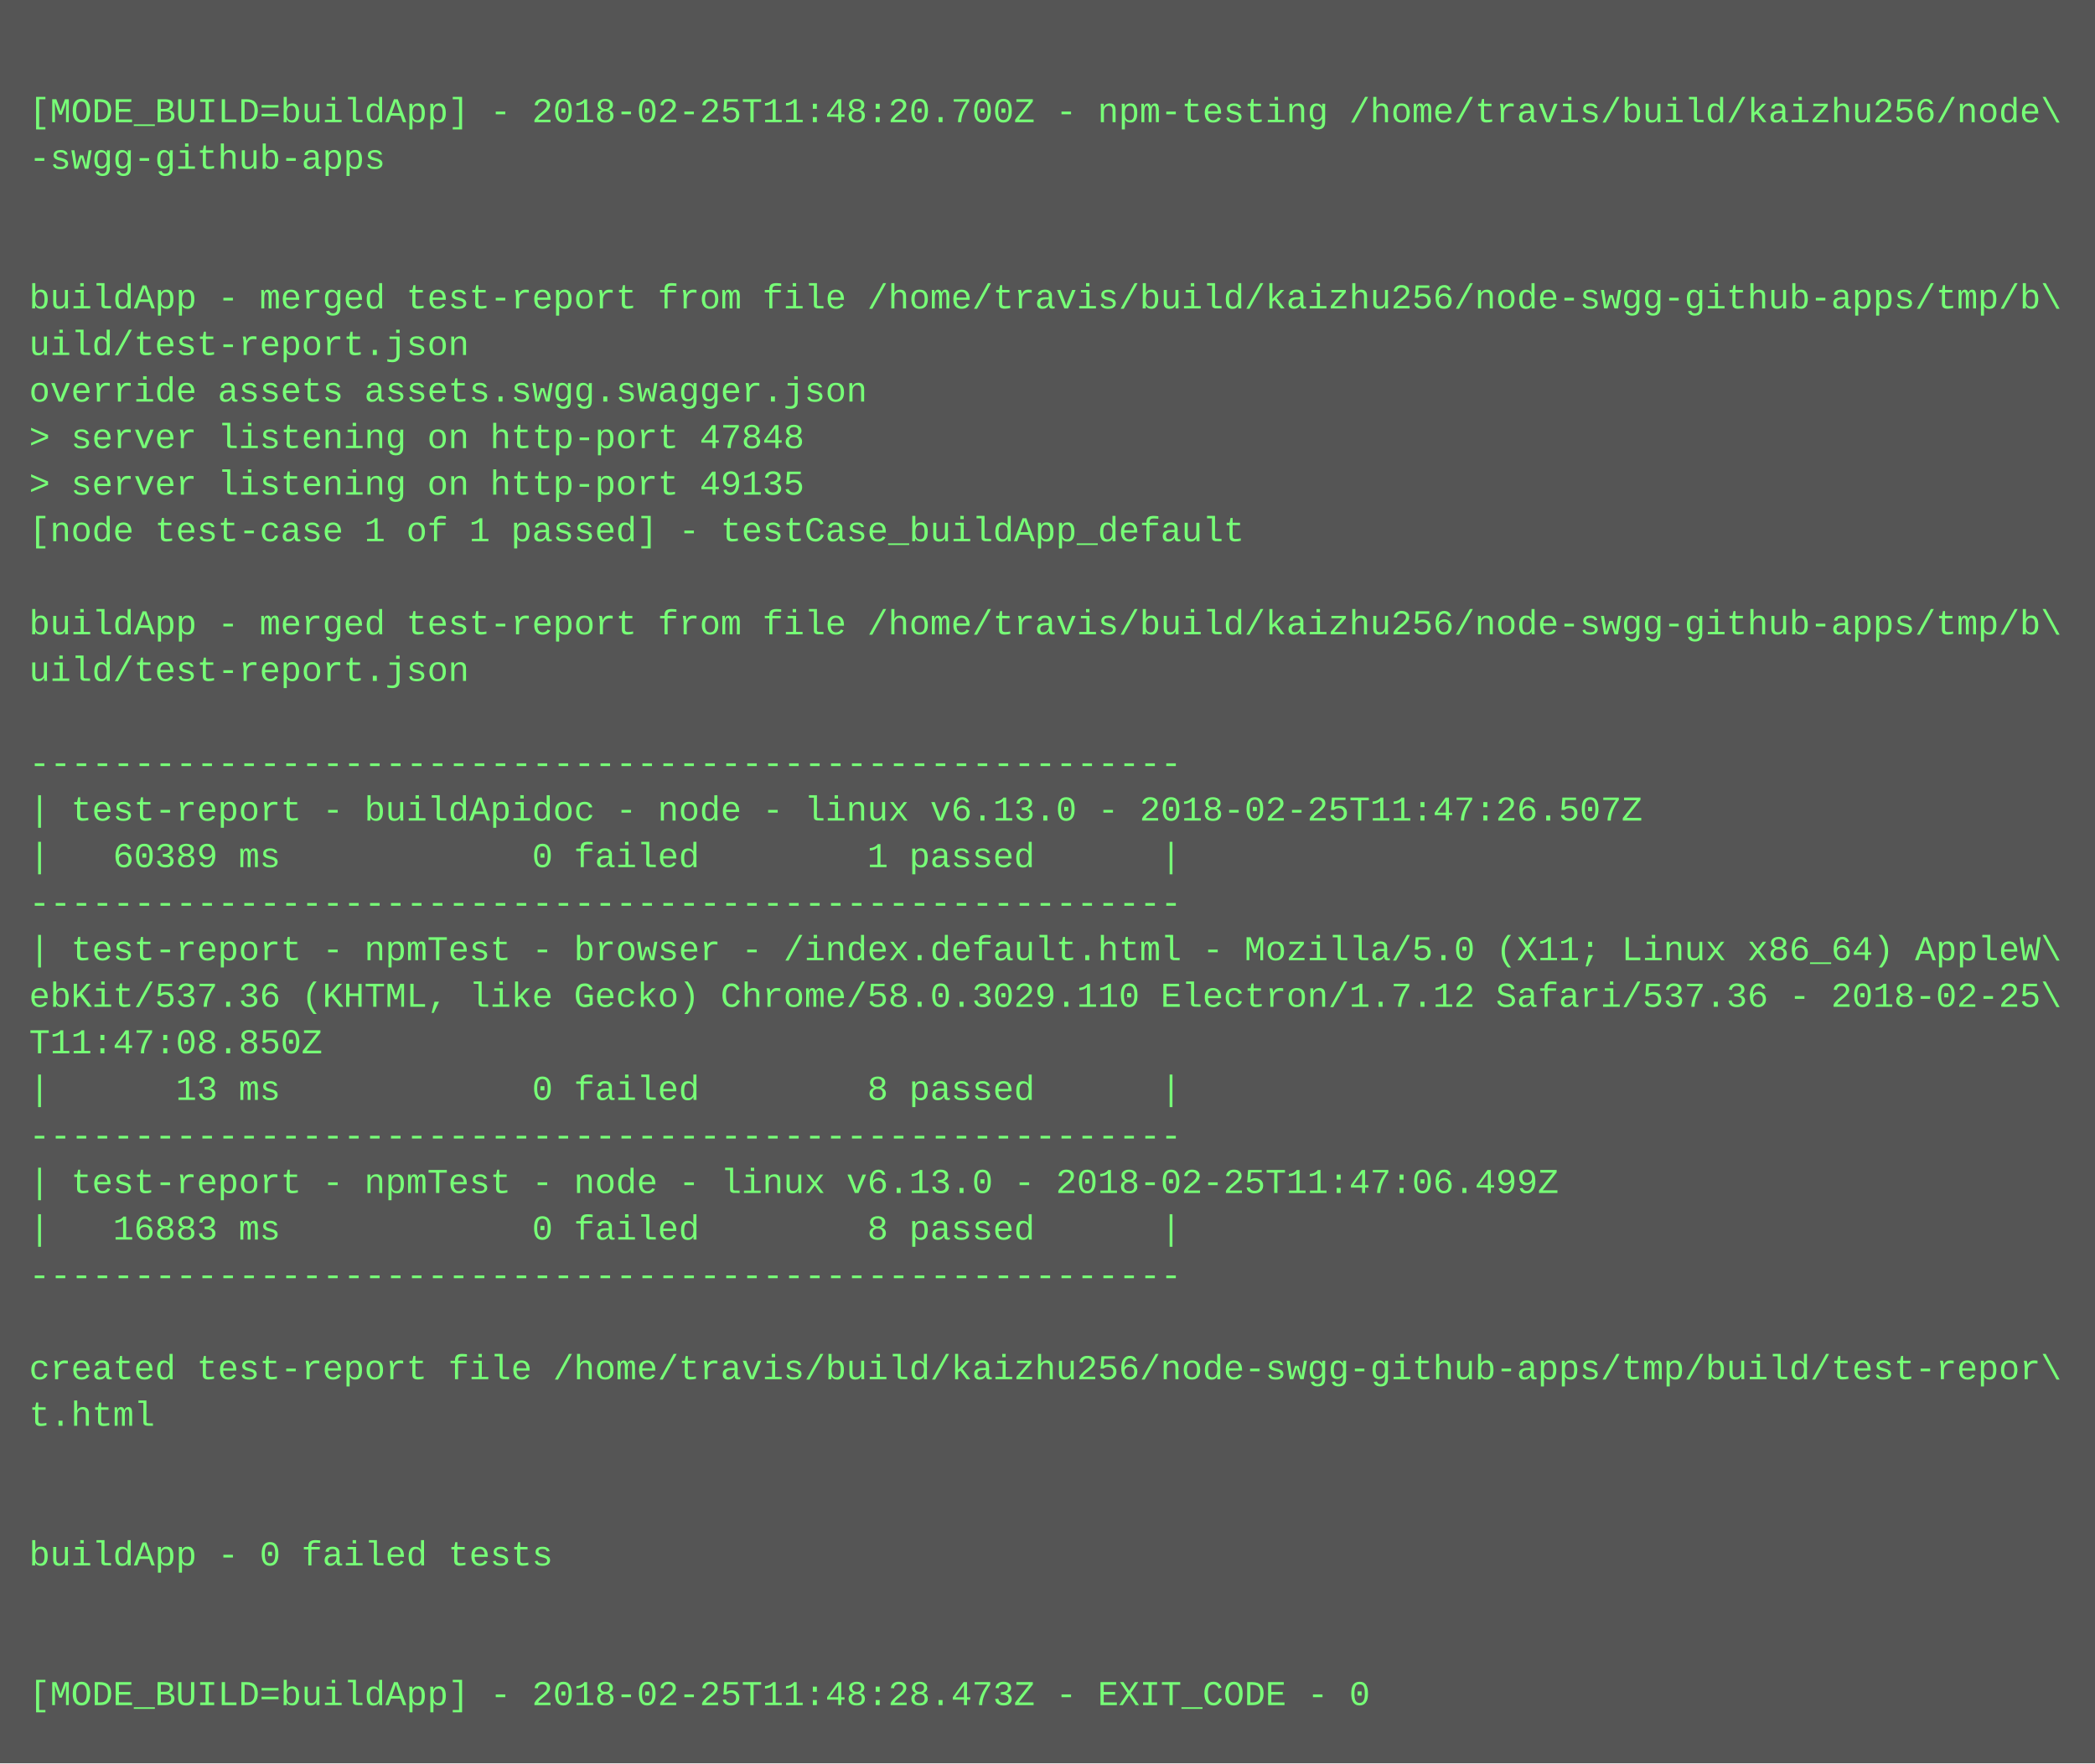
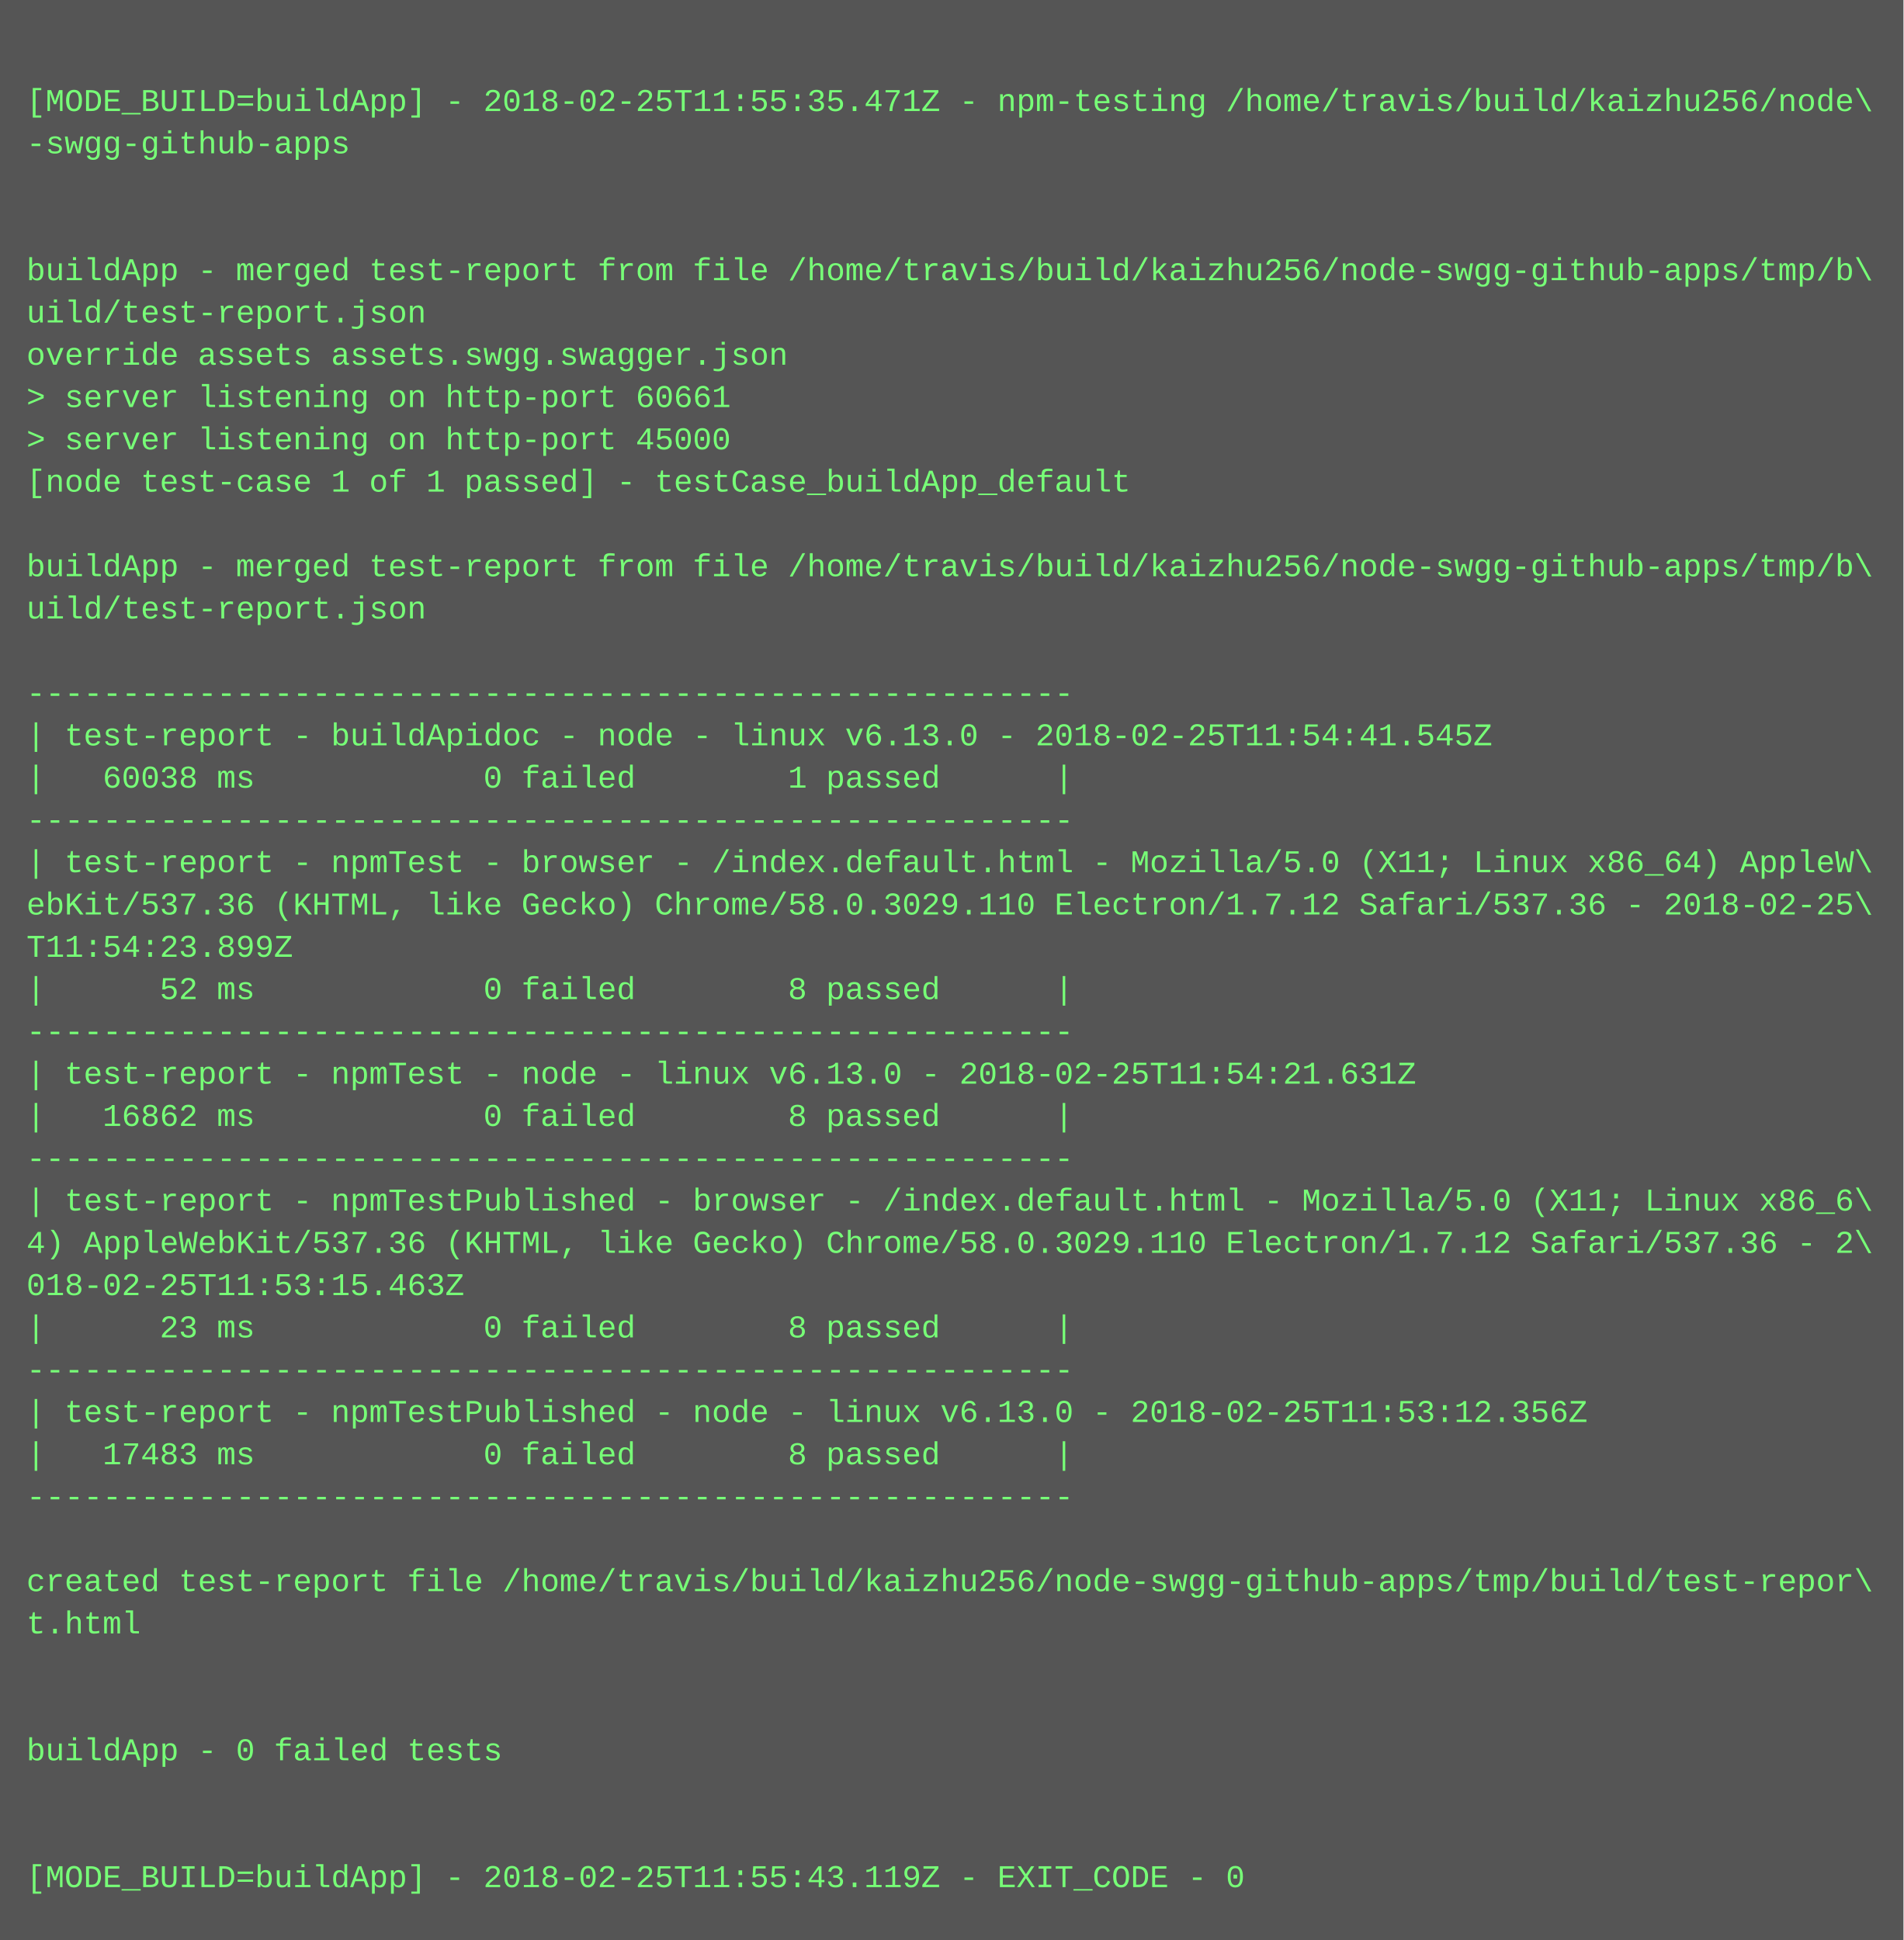
- <svg xmlns="http://www.w3.org/2000/svg" height="606" width="720">
-   <rect height="606" fill="#555" width="720" />
+ <svg xmlns="http://www.w3.org/2000/svg" height="734" width="720">
+   <rect height="734" fill="#555" width="720" />
  <text fill="#7f7" font-family="Courier New" font-size="12" xml:space="preserve">
    <tspan x="10" y="26" />
-     <tspan x="10" y="42">[MODE_BUILD=buildApp] - 2018-02-25T11:48:20.700Z - npm-testing /home/travis/build/kaizhu256/node\</tspan>
+     <tspan x="10" y="42">[MODE_BUILD=buildApp] - 2018-02-25T11:55:35.471Z - npm-testing /home/travis/build/kaizhu256/node\</tspan>
    <tspan x="10" y="58">-swgg-github-apps</tspan>
    <tspan x="10" y="74" />
    <tspan x="10" y="90" />
    <tspan x="10" y="106">buildApp - merged test-report from file /home/travis/build/kaizhu256/node-swgg-github-apps/tmp/b\</tspan>
    <tspan x="10" y="122">uild/test-report.json</tspan>
    <tspan x="10" y="138">override assets assets.swgg.swagger.json</tspan>
-     <tspan x="10" y="154">&gt; server listening on http-port 47848</tspan>
-     <tspan x="10" y="170">&gt; server listening on http-port 49135</tspan>
+     <tspan x="10" y="154">&gt; server listening on http-port 60661</tspan>
+     <tspan x="10" y="170">&gt; server listening on http-port 45000</tspan>
    <tspan x="10" y="186">[node test-case 1 of 1 passed] - testCase_buildApp_default</tspan>
    <tspan x="10" y="202" />
    <tspan x="10" y="218">buildApp - merged test-report from file /home/travis/build/kaizhu256/node-swgg-github-apps/tmp/b\</tspan>
    <tspan x="10" y="234">uild/test-report.json</tspan>
    <tspan x="10" y="250" />
    <tspan x="10" y="266">-------------------------------------------------------</tspan>
-     <tspan x="10" y="282">| test-report - buildApidoc - node - linux v6.13.0 - 2018-02-25T11:47:26.507Z</tspan>
-     <tspan x="10" y="298">|   60389 ms            0 failed        1 passed      |</tspan>
+     <tspan x="10" y="282">| test-report - buildApidoc - node - linux v6.13.0 - 2018-02-25T11:54:41.545Z</tspan>
+     <tspan x="10" y="298">|   60038 ms            0 failed        1 passed      |</tspan>
    <tspan x="10" y="314">-------------------------------------------------------</tspan>
    <tspan x="10" y="330">| test-report - npmTest - browser - /index.default.html - Mozilla/5.0 (X11; Linux x86_64) AppleW\</tspan>
    <tspan x="10" y="346">ebKit/537.36 (KHTML, like Gecko) Chrome/58.0.3029.110 Electron/1.7.12 Safari/537.36 - 2018-02-25\</tspan>
-     <tspan x="10" y="362">T11:47:08.850Z</tspan>
-     <tspan x="10" y="378">|      13 ms            0 failed        8 passed      |</tspan>
+     <tspan x="10" y="362">T11:54:23.899Z</tspan>
+     <tspan x="10" y="378">|      52 ms            0 failed        8 passed      |</tspan>
    <tspan x="10" y="394">-------------------------------------------------------</tspan>
-     <tspan x="10" y="410">| test-report - npmTest - node - linux v6.13.0 - 2018-02-25T11:47:06.499Z</tspan>
-     <tspan x="10" y="426">|   16883 ms            0 failed        8 passed      |</tspan>
+     <tspan x="10" y="410">| test-report - npmTest - node - linux v6.13.0 - 2018-02-25T11:54:21.631Z</tspan>
+     <tspan x="10" y="426">|   16862 ms            0 failed        8 passed      |</tspan>
    <tspan x="10" y="442">-------------------------------------------------------</tspan>
-     <tspan x="10" y="458" />
-     <tspan x="10" y="474">created test-report file /home/travis/build/kaizhu256/node-swgg-github-apps/tmp/build/test-repor\</tspan>
-     <tspan x="10" y="490">t.html</tspan>
-     <tspan x="10" y="506" />
-     <tspan x="10" y="522" />
-     <tspan x="10" y="538">buildApp - 0 failed tests</tspan>
-     <tspan x="10" y="554" />
-     <tspan x="10" y="570" />
-     <tspan x="10" y="586">[MODE_BUILD=buildApp] - 2018-02-25T11:48:28.473Z - EXIT_CODE - 0</tspan>
+     <tspan x="10" y="458">| test-report - npmTestPublished - browser - /index.default.html - Mozilla/5.0 (X11; Linux x86_6\</tspan>
+     <tspan x="10" y="474">4) AppleWebKit/537.36 (KHTML, like Gecko) Chrome/58.0.3029.110 Electron/1.7.12 Safari/537.36 - 2\</tspan>
+     <tspan x="10" y="490">018-02-25T11:53:15.463Z</tspan>
+     <tspan x="10" y="506">|      23 ms            0 failed        8 passed      |</tspan>
+     <tspan x="10" y="522">-------------------------------------------------------</tspan>
+     <tspan x="10" y="538">| test-report - npmTestPublished - node - linux v6.13.0 - 2018-02-25T11:53:12.356Z</tspan>
+     <tspan x="10" y="554">|   17483 ms            0 failed        8 passed      |</tspan>
+     <tspan x="10" y="570">-------------------------------------------------------</tspan>
+     <tspan x="10" y="586" />
+     <tspan x="10" y="602">created test-report file /home/travis/build/kaizhu256/node-swgg-github-apps/tmp/build/test-repor\</tspan>
+     <tspan x="10" y="618">t.html</tspan>
+     <tspan x="10" y="634" />
+     <tspan x="10" y="650" />
+     <tspan x="10" y="666">buildApp - 0 failed tests</tspan>
+     <tspan x="10" y="682" />
+     <tspan x="10" y="698" />
+     <tspan x="10" y="714">[MODE_BUILD=buildApp] - 2018-02-25T11:55:43.119Z - EXIT_CODE - 0</tspan>
  </text>
</svg>
